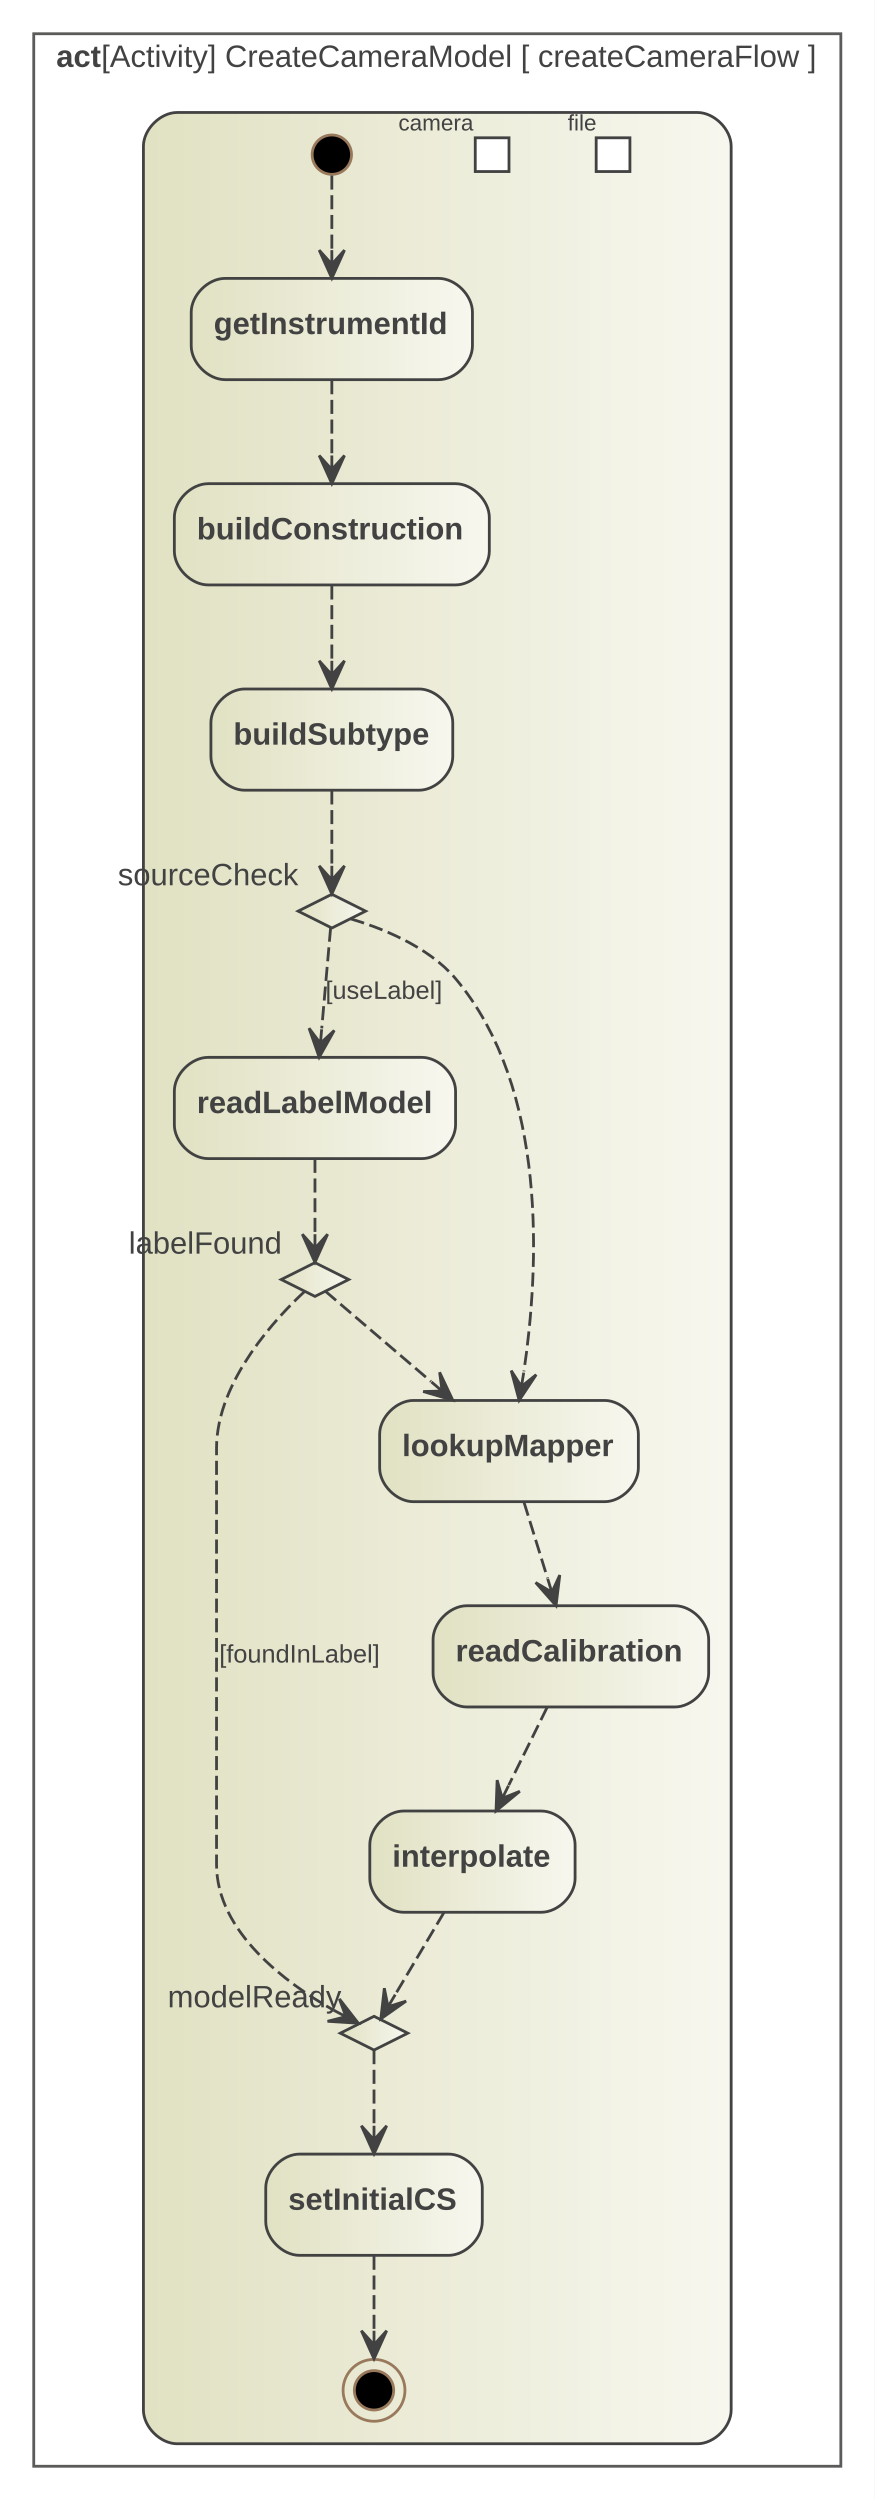
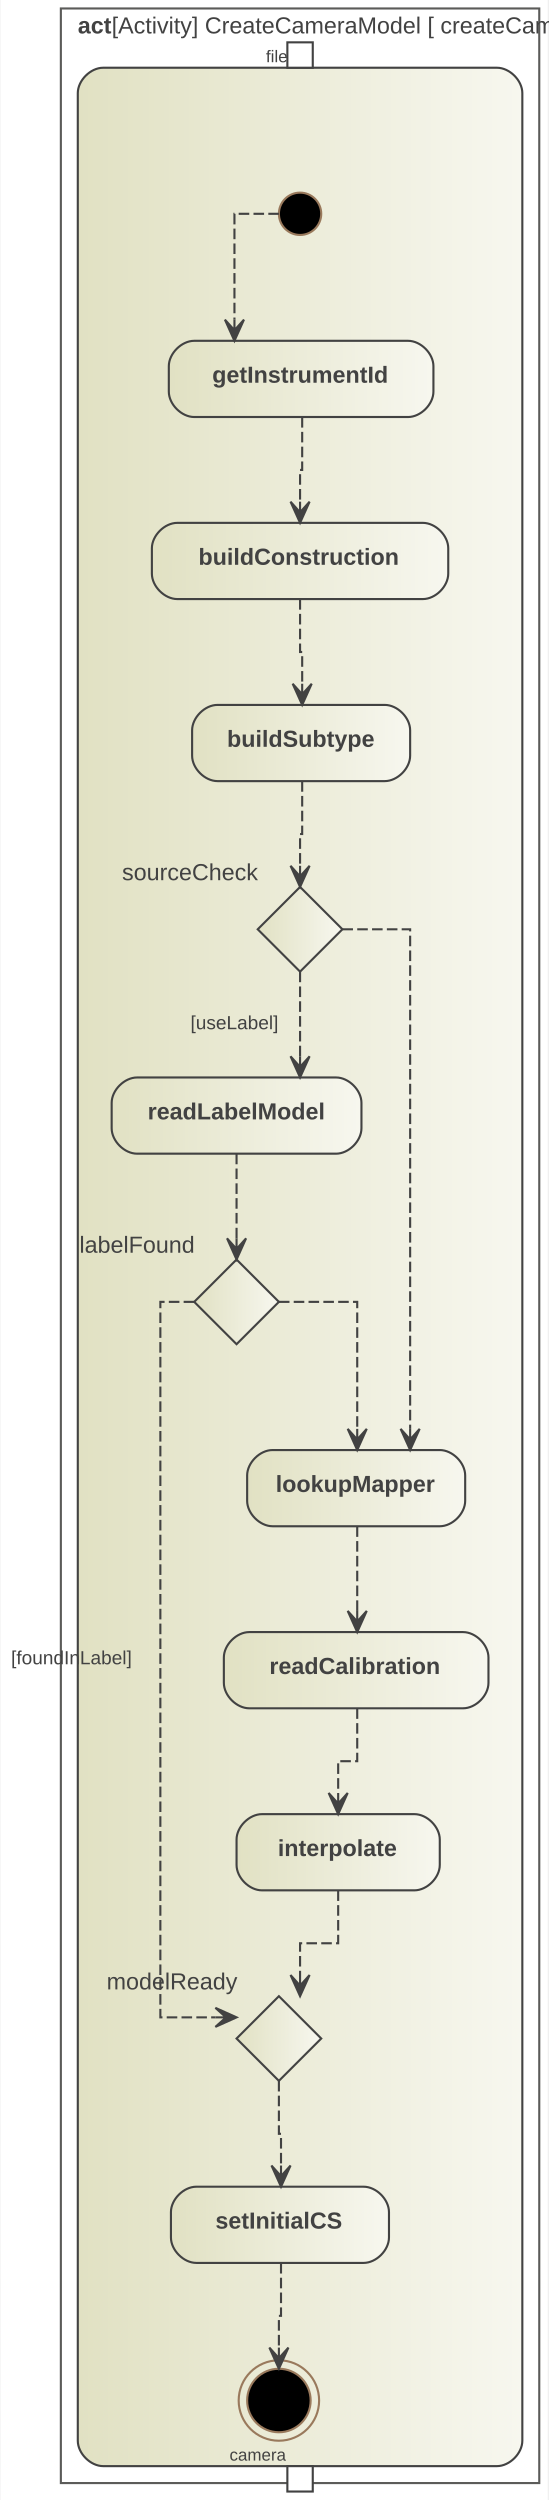
- <svg xmlns="http://www.w3.org/2000/svg" width="311pt" height="889pt" viewBox="0.00 0.00 311.00 889.00">
-   <g id="graph0" class="graph" transform="scale(1 1) rotate(0) translate(4 885)">
-     <polygon fill="white" stroke="transparent" points="-4,4 -4,-885 307,-885 307,4 -4,4" />
+ <svg xmlns="http://www.w3.org/2000/svg" width="259pt" height="1181pt" viewBox="0.00 0.00 258.50 1181.00">
+   <g id="graph0" class="graph" transform="scale(1 1) rotate(0) translate(4 1177)">
+     <polygon fill="white" stroke="transparent" points="-4,4 -4,-1177 254.5,-1177 254.5,4 -4,4" />
    <g id="clust1" class="cluster">
-       <polygon fill="none" stroke="#5b5b59" points="8,-8 8,-873 295,-873 295,-8 8,-8" />
-       <text text-anchor="start" x="16" y="-861.2" font-family="Arial" font-weight="bold" font-size="11.00" fill="#424242">act</text>
-       <text text-anchor="start" x="32" y="-861.2" font-family="Arial" font-size="11.00" fill="#424242"> [Activity] CreateCameraModel [ createCameraFlow ]</text>
+       <polygon fill="none" stroke="#5b5b59" points="24.5,-4 24.5,-1173 250.5,-1173 250.5,-4 24.5,-4" />
+       <text text-anchor="start" x="32.5" y="-1161.2" font-family="Arial" font-weight="bold" font-size="11.00" fill="#424242">act</text>
+       <text text-anchor="start" x="48.5" y="-1161.2" font-family="Arial" font-size="11.00" fill="#424242"> [Activity] CreateCameraModel [ createCameraFlow ]</text>
    </g>
    <g id="clust2" class="cluster">
      <defs>
-         <linearGradient id="l_0" gradientUnits="userSpaceOnUse" x1="47" y1="-430.5" x2="256" y2="-430.5">
-           <stop offset="0" style="stop-color:#e1e1c3;stop-opacity:1.;" />
-           <stop offset="1" style="stop-color:#f7f7ef;stop-opacity:1.;" />
-         </linearGradient>
-       </defs>
-       <path fill="url(#l_0)" stroke="#424242" d="M59,-16C59,-16 244,-16 244,-16 250,-16 256,-22 256,-28 256,-28 256,-833 256,-833 256,-839 250,-845 244,-845 244,-845 59,-845 59,-845 53,-845 47,-839 47,-833 47,-833 47,-28 47,-28 47,-22 53,-16 59,-16" />
+         <linearGradient id="l_0" gradientUnits="userSpaceOnUse" x1="32.5" y1="-578.5" x2="242.5" y2="-578.5">
+           <stop offset="0" style="stop-color:#e1e1c3;stop-opacity:1.;" />
+           <stop offset="1" style="stop-color:#f7f7ef;stop-opacity:1.;" />
+         </linearGradient>
+       </defs>
+       <path fill="url(#l_0)" stroke="#424242" d="M44.5,-12C44.5,-12 230.5,-12 230.5,-12 236.5,-12 242.5,-18 242.5,-24 242.5,-24 242.5,-1133 242.5,-1133 242.5,-1139 236.5,-1145 230.5,-1145 230.5,-1145 44.5,-1145 44.5,-1145 38.5,-1145 32.5,-1139 32.5,-1133 32.5,-1133 32.5,-24 32.5,-24 32.5,-18 38.5,-12 44.5,-12" />
    </g>
    <g id="node2" class="node">
-       <polygon fill="#ffffff" stroke="#424242" points="220,-836 208,-836 208,-824 220,-824 220,-836" />
-       <text text-anchor="middle" x="203" y="-838.6" font-family="Arial" font-size="8.00" fill="#424242">file</text>
+       <polygon fill="#ffffff" stroke="#424242" points="143.5,-1157 131.5,-1157 131.5,-1145 143.5,-1145 143.5,-1157" />
+       <text text-anchor="middle" x="126.5" y="-1147.6" font-family="Arial" font-size="8.00" fill="#424242">file</text>
    </g>
    <g id="node3" class="node">
-       <polygon fill="#ffffff" stroke="#424242" points="177,-836 165,-836 165,-824 177,-824 177,-836" />
-       <text text-anchor="middle" x="151" y="-838.6" font-family="Arial" font-size="8.00" fill="#424242">camera</text>
+       <polygon fill="#ffffff" stroke="#424242" points="143.5,-12 131.5,-12 131.5,0 143.5,0 143.5,-12" />
+       <text text-anchor="middle" x="117.5" y="-14.6" font-family="Arial" font-size="8.00" fill="#424242">camera</text>
    </g>
    <g id="node4" class="node">
-       <ellipse fill="black" stroke="#99795c" cx="114" cy="-830" rx="7" ry="7" />
+       <ellipse fill="black" stroke="#99795c" cx="137.5" cy="-1076" rx="10" ry="10" />
    </g>
    <g id="node5" class="node">
      <defs>
-         <linearGradient id="l_1" gradientUnits="userSpaceOnUse" x1="64" y1="-768" x2="164" y2="-768">
-           <stop offset="0" style="stop-color:#e1e1c3;stop-opacity:1.;" />
-           <stop offset="1" style="stop-color:#f7f7ef;stop-opacity:1.;" />
-         </linearGradient>
-       </defs>
-       <path fill="url(#l_1)" stroke="#424242" d="M152,-786C152,-786 76,-786 76,-786 70,-786 64,-780 64,-774 64,-774 64,-762 64,-762 64,-756 70,-750 76,-750 76,-750 152,-750 152,-750 158,-750 164,-756 164,-762 164,-762 164,-774 164,-774 164,-780 158,-786 152,-786" />
-       <text text-anchor="start" x="72" y="-766.2" font-family="Arial" font-weight="bold" font-size="11.00" fill="#424242">getInstrumentId</text>
+         <linearGradient id="l_1" gradientUnits="userSpaceOnUse" x1="75.5" y1="-998" x2="200.5" y2="-998">
+           <stop offset="0" style="stop-color:#e1e1c3;stop-opacity:1.;" />
+           <stop offset="1" style="stop-color:#f7f7ef;stop-opacity:1.;" />
+         </linearGradient>
+       </defs>
+       <path fill="url(#l_1)" stroke="#424242" d="M188.5,-1016C188.5,-1016 87.5,-1016 87.5,-1016 81.5,-1016 75.5,-1010 75.5,-1004 75.5,-1004 75.5,-992 75.5,-992 75.5,-986 81.5,-980 87.5,-980 87.5,-980 188.5,-980 188.5,-980 194.5,-980 200.5,-986 200.5,-992 200.5,-992 200.5,-1004 200.5,-1004 200.5,-1010 194.5,-1016 188.5,-1016" />
+       <text text-anchor="start" x="96" y="-996.2" font-family="Arial" font-weight="bold" font-size="11.00" fill="#424242">getInstrumentId</text>
    </g>
    <g id="edge1" class="edge">
-       <path fill="none" stroke="#424242" stroke-dasharray="5,2" d="M114,-822.58C114,-816.23 114,-806.07 114,-796.3" />
-       <polygon fill="#424242" stroke="#424242" points="114,-786.05 118.5,-796.05 114,-791.05 114,-796.05 114,-796.05 114,-796.05 114,-791.05 109.5,-796.05 114,-786.05 114,-786.05" />
+       <path fill="none" stroke="#424242" stroke-dasharray="5,2" d="M127.5,-1076C127.5,-1076 106.5,-1076 106.5,-1076 106.5,-1076 106.5,-1026 106.5,-1026" />
+       <polygon fill="#424242" stroke="#424242" points="106.5,-1016 111,-1026 106.5,-1021 106.5,-1026 106.5,-1026 106.5,-1026 106.5,-1021 102,-1026 106.5,-1016 106.5,-1016" />
    </g>
    <g id="node6" class="node">
      <defs>
-         <linearGradient id="l_2" gradientUnits="userSpaceOnUse" x1="58" y1="-695" x2="170" y2="-695">
-           <stop offset="0" style="stop-color:#e1e1c3;stop-opacity:1.;" />
-           <stop offset="1" style="stop-color:#f7f7ef;stop-opacity:1.;" />
-         </linearGradient>
-       </defs>
-       <path fill="url(#l_2)" stroke="#424242" d="M158,-713C158,-713 70,-713 70,-713 64,-713 58,-707 58,-701 58,-701 58,-689 58,-689 58,-683 64,-677 70,-677 70,-677 158,-677 158,-677 164,-677 170,-683 170,-689 170,-689 170,-701 170,-701 170,-707 164,-713 158,-713" />
-       <text text-anchor="start" x="66" y="-693.2" font-family="Arial" font-weight="bold" font-size="11.00" fill="#424242">buildConstruction</text>
+         <linearGradient id="l_2" gradientUnits="userSpaceOnUse" x1="67.5" y1="-912" x2="207.5" y2="-912">
+           <stop offset="0" style="stop-color:#e1e1c3;stop-opacity:1.;" />
+           <stop offset="1" style="stop-color:#f7f7ef;stop-opacity:1.;" />
+         </linearGradient>
+       </defs>
+       <path fill="url(#l_2)" stroke="#424242" d="M195.5,-930C195.5,-930 79.5,-930 79.5,-930 73.5,-930 67.5,-924 67.5,-918 67.5,-918 67.5,-906 67.5,-906 67.5,-900 73.5,-894 79.5,-894 79.5,-894 195.5,-894 195.5,-894 201.5,-894 207.5,-900 207.5,-906 207.5,-906 207.5,-918 207.5,-918 207.5,-924 201.5,-930 195.5,-930" />
+       <text text-anchor="start" x="89.5" y="-910.2" font-family="Arial" font-weight="bold" font-size="11.00" fill="#424242">buildConstruction</text>
    </g>
    <g id="edge2" class="edge">
-       <path fill="none" stroke="#424242" stroke-dasharray="5,2" d="M114,-749.81C114,-741.79 114,-732.05 114,-723.07" />
-       <polygon fill="#424242" stroke="#424242" points="114,-713.03 118.5,-723.03 114,-718.03 114,-723.03 114,-723.03 114,-723.03 114,-718.03 109.5,-723.03 114,-713.03 114,-713.03" />
+       <path fill="none" stroke="#424242" stroke-dasharray="5,2" d="M138.5,-980C138.5,-980 138.5,-955 138.5,-955 138.5,-955 137.5,-955 137.5,-955 137.5,-955 137.5,-940 137.5,-940" />
+       <polygon fill="#424242" stroke="#424242" points="137.5,-930 142,-940 137.5,-935 137.5,-940 137.5,-940 137.5,-940 137.5,-935 133,-940 137.5,-930 137.5,-930" />
    </g>
    <g id="node7" class="node">
      <defs>
-         <linearGradient id="l_3" gradientUnits="userSpaceOnUse" x1="71" y1="-622" x2="157" y2="-622">
-           <stop offset="0" style="stop-color:#e1e1c3;stop-opacity:1.;" />
-           <stop offset="1" style="stop-color:#f7f7ef;stop-opacity:1.;" />
-         </linearGradient>
-       </defs>
-       <path fill="url(#l_3)" stroke="#424242" d="M145,-640C145,-640 83,-640 83,-640 77,-640 71,-634 71,-628 71,-628 71,-616 71,-616 71,-610 77,-604 83,-604 83,-604 145,-604 145,-604 151,-604 157,-610 157,-616 157,-616 157,-628 157,-628 157,-634 151,-640 145,-640" />
-       <text text-anchor="start" x="79" y="-620.2" font-family="Arial" font-weight="bold" font-size="11.00" fill="#424242">buildSubtype</text>
+         <linearGradient id="l_3" gradientUnits="userSpaceOnUse" x1="86.5" y1="-826" x2="189.5" y2="-826">
+           <stop offset="0" style="stop-color:#e1e1c3;stop-opacity:1.;" />
+           <stop offset="1" style="stop-color:#f7f7ef;stop-opacity:1.;" />
+         </linearGradient>
+       </defs>
+       <path fill="url(#l_3)" stroke="#424242" d="M177.5,-844C177.5,-844 98.5,-844 98.5,-844 92.5,-844 86.5,-838 86.5,-832 86.5,-832 86.5,-820 86.5,-820 86.5,-814 92.5,-808 98.5,-808 98.5,-808 177.5,-808 177.5,-808 183.5,-808 189.5,-814 189.5,-820 189.5,-820 189.5,-832 189.5,-832 189.5,-838 183.5,-844 177.5,-844" />
+       <text text-anchor="start" x="103" y="-824.2" font-family="Arial" font-weight="bold" font-size="11.00" fill="#424242">buildSubtype</text>
    </g>
    <g id="edge3" class="edge">
-       <path fill="none" stroke="#424242" stroke-dasharray="5,2" d="M114,-676.81C114,-668.79 114,-659.05 114,-650.07" />
-       <polygon fill="#424242" stroke="#424242" points="114,-640.03 118.5,-650.03 114,-645.03 114,-650.03 114,-650.03 114,-650.03 114,-645.03 109.5,-650.03 114,-640.03 114,-640.03" />
+       <path fill="none" stroke="#424242" stroke-dasharray="5,2" d="M137.5,-894C137.5,-894 137.5,-869 137.5,-869 137.5,-869 138.5,-869 138.5,-869 138.5,-869 138.5,-854 138.5,-854" />
+       <polygon fill="#424242" stroke="#424242" points="138.5,-844 143,-854 138.5,-849 138.5,-854 138.5,-854 138.5,-854 138.5,-849 134,-854 138.5,-844 138.5,-844" />
    </g>
    <g id="node8" class="node">
      <defs>
-         <linearGradient id="l_4" gradientUnits="userSpaceOnUse" x1="102" y1="-561" x2="126" y2="-561">
-           <stop offset="0" style="stop-color:#e1e1c3;stop-opacity:1.;" />
-           <stop offset="1" style="stop-color:#f7f7ef;stop-opacity:1.;" />
-         </linearGradient>
-       </defs>
-       <polygon fill="url(#l_4)" stroke="#424242" points="114,-567 102,-561 114,-555 126,-561 114,-567" />
-       <text text-anchor="middle" x="70" y="-570.2" font-family="Arial" font-size="11.00" fill="#424242">sourceCheck</text>
+         <linearGradient id="l_4" gradientUnits="userSpaceOnUse" x1="117.5" y1="-738" x2="157.5" y2="-738">
+           <stop offset="0" style="stop-color:#e1e1c3;stop-opacity:1.;" />
+           <stop offset="1" style="stop-color:#f7f7ef;stop-opacity:1.;" />
+         </linearGradient>
+       </defs>
+       <polygon fill="url(#l_4)" stroke="#424242" points="137.5,-758 117.5,-738 137.5,-718 157.5,-738 137.5,-758" />
+       <text text-anchor="middle" x="85.5" y="-761.2" font-family="Arial" font-size="11.00" fill="#424242">sourceCheck</text>
    </g>
    <g id="edge4" class="edge">
-       <path fill="none" stroke="#424242" stroke-dasharray="5,2" d="M114,-603.93C114,-595.52 114,-585.45 114,-577.29" />
-       <polygon fill="#424242" stroke="#424242" points="114,-567.11 118.5,-577.11 114,-572.11 114,-577.11 114,-577.11 114,-577.11 114,-572.11 109.5,-577.11 114,-567.11 114,-567.11" />
+       <path fill="none" stroke="#424242" stroke-dasharray="5,2" d="M138.5,-808C138.5,-808 138.5,-783 138.5,-783 138.5,-783 137.5,-783 137.5,-783 137.5,-783 137.5,-768 137.5,-768" />
+       <polygon fill="#424242" stroke="#424242" points="137.5,-758 142,-768 137.5,-763 137.5,-768 137.5,-768 137.5,-768 137.5,-763 133,-768 137.5,-758 137.5,-758" />
    </g>
    <g id="node9" class="node">
      <defs>
-         <linearGradient id="l_5" gradientUnits="userSpaceOnUse" x1="58" y1="-491" x2="158" y2="-491">
-           <stop offset="0" style="stop-color:#e1e1c3;stop-opacity:1.;" />
-           <stop offset="1" style="stop-color:#f7f7ef;stop-opacity:1.;" />
-         </linearGradient>
-       </defs>
-       <path fill="url(#l_5)" stroke="#424242" d="M146,-509C146,-509 70,-509 70,-509 64,-509 58,-503 58,-497 58,-497 58,-485 58,-485 58,-479 64,-473 70,-473 70,-473 146,-473 146,-473 152,-473 158,-479 158,-485 158,-485 158,-497 158,-497 158,-503 152,-509 146,-509" />
-       <text text-anchor="start" x="66" y="-489.2" font-family="Arial" font-weight="bold" font-size="11.00" fill="#424242">readLabelModel</text>
+         <linearGradient id="l_5" gradientUnits="userSpaceOnUse" x1="48.5" y1="-650" x2="166.5" y2="-650">
+           <stop offset="0" style="stop-color:#e1e1c3;stop-opacity:1.;" />
+           <stop offset="1" style="stop-color:#f7f7ef;stop-opacity:1.;" />
+         </linearGradient>
+       </defs>
+       <path fill="url(#l_5)" stroke="#424242" d="M154.5,-668C154.5,-668 60.5,-668 60.5,-668 54.5,-668 48.5,-662 48.5,-656 48.5,-656 48.5,-644 48.5,-644 48.5,-638 54.5,-632 60.5,-632 60.5,-632 154.5,-632 154.5,-632 160.5,-632 166.5,-638 166.5,-644 166.5,-644 166.5,-656 166.5,-656 166.5,-662 160.5,-668 154.5,-668" />
+       <text text-anchor="start" x="65.5" y="-648.2" font-family="Arial" font-weight="bold" font-size="11.00" fill="#424242">readLabelModel</text>
    </g>
    <g id="edge5" class="edge">
-       <path fill="none" stroke="#424242" stroke-dasharray="5,2" d="M113.57,-555.11C112.91,-547.61 111.59,-532.73 110.41,-519.31" />
-       <polygon fill="#424242" stroke="#424242" points="109.5,-509.02 114.86,-518.58 109.94,-514 110.38,-518.98 110.38,-518.98 110.38,-518.98 109.94,-514 105.9,-519.37 109.5,-509.02 109.5,-509.02" />
-       <text text-anchor="middle" x="132.5" y="-529.8" font-family="Arial" font-size="9.00" fill="#424242">[useLabel]</text>
+       <path fill="none" stroke="#424242" stroke-dasharray="5,2" d="M137.5,-718C137.5,-718 137.5,-678 137.5,-678" />
+       <polygon fill="#424242" stroke="#424242" points="137.5,-668 142,-678 137.5,-673 137.5,-678 137.5,-678 137.5,-678 137.5,-673 133,-678 137.5,-668 137.5,-668" />
+       <text text-anchor="middle" x="106.5" y="-690.8" font-family="Arial" font-size="9.00" fill="#424242">[useLabel]</text>
    </g>
    <g id="node11" class="node">
      <defs>
-         <linearGradient id="l_6" gradientUnits="userSpaceOnUse" x1="131" y1="-369" x2="223" y2="-369">
-           <stop offset="0" style="stop-color:#e1e1c3;stop-opacity:1.;" />
-           <stop offset="1" style="stop-color:#f7f7ef;stop-opacity:1.;" />
-         </linearGradient>
-       </defs>
-       <path fill="url(#l_6)" stroke="#424242" d="M211,-387C211,-387 143,-387 143,-387 137,-387 131,-381 131,-375 131,-375 131,-363 131,-363 131,-357 137,-351 143,-351 143,-351 211,-351 211,-351 217,-351 223,-357 223,-363 223,-363 223,-375 223,-375 223,-381 217,-387 211,-387" />
-       <text text-anchor="start" x="139" y="-367.2" font-family="Arial" font-weight="bold" font-size="11.00" fill="#424242">lookupMapper</text>
+         <linearGradient id="l_6" gradientUnits="userSpaceOnUse" x1="112.5" y1="-474" x2="215.5" y2="-474">
+           <stop offset="0" style="stop-color:#e1e1c3;stop-opacity:1.;" />
+           <stop offset="1" style="stop-color:#f7f7ef;stop-opacity:1.;" />
+         </linearGradient>
+       </defs>
+       <path fill="url(#l_6)" stroke="#424242" d="M203.5,-492C203.5,-492 124.5,-492 124.5,-492 118.5,-492 112.5,-486 112.5,-480 112.5,-480 112.5,-468 112.5,-468 112.5,-462 118.5,-456 124.5,-456 124.5,-456 203.5,-456 203.5,-456 209.5,-456 215.5,-462 215.5,-468 215.5,-468 215.5,-480 215.5,-480 215.5,-486 209.5,-492 203.5,-492" />
+       <text text-anchor="start" x="126" y="-472.2" font-family="Arial" font-weight="bold" font-size="11.00" fill="#424242">lookupMapper</text>
    </g>
    <g id="edge6" class="edge">
-       <path fill="none" stroke="#424242" stroke-dasharray="5,2" d="M120.69,-558.26C130.31,-555.42 148,-548.87 158,-537 191.05,-497.76 187.67,-433.65 182.3,-397.34" />
-       <polygon fill="#424242" stroke="#424242" points="180.61,-387.02 186.67,-396.16 181.42,-391.96 182.23,-396.89 182.23,-396.89 182.23,-396.89 181.42,-391.96 177.79,-397.62 180.61,-387.02 180.61,-387.02" />
+       <path fill="none" stroke="#424242" stroke-dasharray="5,2" d="M157.5,-738C157.5,-738 189.5,-738 189.5,-738 189.5,-738 189.5,-502 189.5,-502" />
+       <polygon fill="#424242" stroke="#424242" points="189.5,-492 194,-502 189.5,-497 189.5,-502 189.5,-502 189.5,-502 189.5,-497 185,-502 189.5,-492 189.5,-492" />
    </g>
    <g id="node10" class="node">
      <defs>
-         <linearGradient id="l_7" gradientUnits="userSpaceOnUse" x1="96" y1="-430" x2="120" y2="-430">
-           <stop offset="0" style="stop-color:#e1e1c3;stop-opacity:1.;" />
-           <stop offset="1" style="stop-color:#f7f7ef;stop-opacity:1.;" />
-         </linearGradient>
-       </defs>
-       <polygon fill="url(#l_7)" stroke="#424242" points="108,-436 96,-430 108,-424 120,-430 108,-436" />
-       <text text-anchor="middle" x="69" y="-439.2" font-family="Arial" font-size="11.00" fill="#424242">labelFound</text>
+         <linearGradient id="l_7" gradientUnits="userSpaceOnUse" x1="87.5" y1="-562" x2="127.5" y2="-562">
+           <stop offset="0" style="stop-color:#e1e1c3;stop-opacity:1.;" />
+           <stop offset="1" style="stop-color:#f7f7ef;stop-opacity:1.;" />
+         </linearGradient>
+       </defs>
+       <polygon fill="url(#l_7)" stroke="#424242" points="107.5,-582 87.5,-562 107.5,-542 127.5,-562 107.5,-582" />
+       <text text-anchor="middle" x="60.5" y="-585.2" font-family="Arial" font-size="11.00" fill="#424242">labelFound</text>
    </g>
    <g id="edge7" class="edge">
-       <path fill="none" stroke="#424242" stroke-dasharray="5,2" d="M108,-472.93C108,-464.52 108,-454.45 108,-446.29" />
-       <polygon fill="#424242" stroke="#424242" points="108,-436.11 112.5,-446.11 108,-441.11 108,-446.11 108,-446.11 108,-446.11 108,-441.11 103.5,-446.11 108,-436.11 108,-436.11" />
+       <path fill="none" stroke="#424242" stroke-dasharray="5,2" d="M107.5,-632C107.5,-632 107.5,-592 107.5,-592" />
+       <polygon fill="#424242" stroke="#424242" points="107.5,-582 112,-592 107.5,-587 107.5,-592 107.5,-592 107.5,-592 107.5,-587 103,-592 107.5,-582 107.5,-582" />
    </g>
    <g id="edge9" class="edge">
-       <path fill="none" stroke="#424242" stroke-dasharray="5,2" d="M111.71,-425.83C118.8,-419.77 134.83,-406.06 149.24,-393.74" />
-       <polygon fill="#424242" stroke="#424242" points="157.01,-387.09 152.33,-397.01 153.21,-390.34 149.41,-393.59 149.41,-393.59 149.41,-393.59 153.21,-390.34 146.48,-390.17 157.01,-387.09 157.01,-387.09" />
+       <path fill="none" stroke="#424242" stroke-dasharray="5,2" d="M127.5,-562C127.5,-562 164.5,-562 164.5,-562 164.5,-562 164.5,-502 164.5,-502" />
+       <polygon fill="#424242" stroke="#424242" points="164.5,-492 169,-502 164.5,-497 164.5,-502 164.5,-502 164.5,-502 164.5,-497 160,-502 164.5,-492 164.5,-492" />
    </g>
    <g id="node14" class="node">
      <defs>
-         <linearGradient id="l_8" gradientUnits="userSpaceOnUse" x1="117" y1="-162" x2="141" y2="-162">
-           <stop offset="0" style="stop-color:#e1e1c3;stop-opacity:1.;" />
-           <stop offset="1" style="stop-color:#f7f7ef;stop-opacity:1.;" />
-         </linearGradient>
-       </defs>
-       <polygon fill="url(#l_8)" stroke="#424242" points="129,-168 117,-162 129,-156 141,-162 129,-168" />
-       <text text-anchor="middle" x="86.5" y="-171.2" font-family="Arial" font-size="11.00" fill="#424242">modelReady</text>
+         <linearGradient id="l_8" gradientUnits="userSpaceOnUse" x1="107.5" y1="-214" x2="147.5" y2="-214">
+           <stop offset="0" style="stop-color:#e1e1c3;stop-opacity:1.;" />
+           <stop offset="1" style="stop-color:#f7f7ef;stop-opacity:1.;" />
+         </linearGradient>
+       </defs>
+       <polygon fill="url(#l_8)" stroke="#424242" points="127.5,-234 107.5,-214 127.5,-194 147.5,-214 127.5,-234" />
+       <text text-anchor="middle" x="77" y="-237.2" font-family="Arial" font-size="11.00" fill="#424242">modelReady</text>
    </g>
    <g id="edge8" class="edge">
-       <path fill="none" stroke="#424242" stroke-dasharray="5,2" d="M104.25,-425.69C95.23,-417.34 73,-394.3 73,-370 73,-370 73,-370 73,-222 73,-197.91 97.87,-179.73 114.46,-170.27" />
-       <polygon fill="#424242" stroke="#424242" points="123.43,-165.54 116.68,-174.19 119,-167.88 114.58,-170.21 114.58,-170.21 114.58,-170.21 119,-167.88 112.48,-166.23 123.43,-165.54 123.43,-165.54" />
-       <text text-anchor="middle" x="102.5" y="-293.8" font-family="Arial" font-size="9.00" fill="#424242">[foundInLabel]</text>
+       <path fill="none" stroke="#424242" stroke-dasharray="5,2" d="M87.5,-562C87.5,-562 71.5,-562 71.5,-562 71.5,-562 71.5,-224 71.5,-224 71.5,-224 97.5,-224 97.5,-224" />
+       <polygon fill="#424242" stroke="#424242" points="107.5,-224 97.5,-228.5 102.5,-224 97.5,-224 97.5,-224 97.5,-224 102.5,-224 97.5,-219.5 107.5,-224 107.5,-224" />
+       <text text-anchor="middle" x="29.5" y="-390.8" font-family="Arial" font-size="9.00" fill="#424242">[foundInLabel]</text>
    </g>
    <g id="node12" class="node">
      <defs>
-         <linearGradient id="l_9" gradientUnits="userSpaceOnUse" x1="150" y1="-296" x2="248" y2="-296">
-           <stop offset="0" style="stop-color:#e1e1c3;stop-opacity:1.;" />
-           <stop offset="1" style="stop-color:#f7f7ef;stop-opacity:1.;" />
-         </linearGradient>
-       </defs>
-       <path fill="url(#l_9)" stroke="#424242" d="M236,-314C236,-314 162,-314 162,-314 156,-314 150,-308 150,-302 150,-302 150,-290 150,-290 150,-284 156,-278 162,-278 162,-278 236,-278 236,-278 242,-278 248,-284 248,-290 248,-290 248,-302 248,-302 248,-308 242,-314 236,-314" />
-       <text text-anchor="start" x="158" y="-294.2" font-family="Arial" font-weight="bold" font-size="11.00" fill="#424242">readCalibration</text>
+         <linearGradient id="l_9" gradientUnits="userSpaceOnUse" x1="101.5" y1="-388" x2="226.5" y2="-388">
+           <stop offset="0" style="stop-color:#e1e1c3;stop-opacity:1.;" />
+           <stop offset="1" style="stop-color:#f7f7ef;stop-opacity:1.;" />
+         </linearGradient>
+       </defs>
+       <path fill="url(#l_9)" stroke="#424242" d="M214.5,-406C214.5,-406 113.5,-406 113.5,-406 107.5,-406 101.5,-400 101.5,-394 101.5,-394 101.5,-382 101.5,-382 101.5,-376 107.5,-370 113.5,-370 113.5,-370 214.5,-370 214.5,-370 220.5,-370 226.5,-376 226.5,-382 226.5,-382 226.5,-394 226.5,-394 226.5,-400 220.5,-406 214.5,-406" />
+       <text text-anchor="start" x="123" y="-386.2" font-family="Arial" font-weight="bold" font-size="11.00" fill="#424242">readCalibration</text>
    </g>
    <g id="edge10" class="edge">
-       <path fill="none" stroke="#424242" stroke-dasharray="5,2" d="M182.33,-350.81C184.84,-342.7 187.9,-332.84 190.7,-323.78" />
-       <polygon fill="#424242" stroke="#424242" points="193.72,-314.03 195.06,-324.91 192.24,-318.8 190.76,-323.58 190.76,-323.58 190.76,-323.58 192.24,-318.8 186.47,-322.25 193.72,-314.03 193.72,-314.03" />
+       <path fill="none" stroke="#424242" stroke-dasharray="5,2" d="M164.5,-456C164.5,-456 164.5,-416 164.5,-416" />
+       <polygon fill="#424242" stroke="#424242" points="164.5,-406 169,-416 164.5,-411 164.5,-416 164.5,-416 164.5,-416 164.5,-411 160,-416 164.5,-406 164.5,-406" />
    </g>
    <g id="node13" class="node">
      <defs>
-         <linearGradient id="l_10" gradientUnits="userSpaceOnUse" x1="127.5" y1="-223" x2="200.5" y2="-223">
-           <stop offset="0" style="stop-color:#e1e1c3;stop-opacity:1.;" />
-           <stop offset="1" style="stop-color:#f7f7ef;stop-opacity:1.;" />
-         </linearGradient>
-       </defs>
-       <path fill="url(#l_10)" stroke="#424242" d="M188.5,-241C188.5,-241 139.5,-241 139.5,-241 133.5,-241 127.5,-235 127.5,-229 127.5,-229 127.5,-217 127.5,-217 127.5,-211 133.5,-205 139.5,-205 139.5,-205 188.5,-205 188.5,-205 194.5,-205 200.5,-211 200.5,-217 200.5,-217 200.5,-229 200.5,-229 200.5,-235 194.5,-241 188.5,-241" />
-       <text text-anchor="start" x="135.5" y="-221.2" font-family="Arial" font-weight="bold" font-size="11.00" fill="#424242">interpolate</text>
+         <linearGradient id="l_10" gradientUnits="userSpaceOnUse" x1="107.5" y1="-302" x2="203.5" y2="-302">
+           <stop offset="0" style="stop-color:#e1e1c3;stop-opacity:1.;" />
+           <stop offset="1" style="stop-color:#f7f7ef;stop-opacity:1.;" />
+         </linearGradient>
+       </defs>
+       <path fill="url(#l_10)" stroke="#424242" d="M191.5,-320C191.5,-320 119.5,-320 119.5,-320 113.5,-320 107.5,-314 107.5,-308 107.5,-308 107.5,-296 107.5,-296 107.5,-290 113.5,-284 119.5,-284 119.5,-284 191.5,-284 191.5,-284 197.5,-284 203.5,-290 203.5,-296 203.5,-296 203.5,-308 203.5,-308 203.5,-314 197.5,-320 191.5,-320" />
+       <text text-anchor="start" x="127" y="-300.2" font-family="Arial" font-weight="bold" font-size="11.00" fill="#424242">interpolate</text>
    </g>
    <g id="edge11" class="edge">
-       <path fill="none" stroke="#424242" stroke-dasharray="5,2" d="M190.53,-277.81C186.44,-269.53 181.46,-259.41 176.91,-250.19" />
-       <polygon fill="#424242" stroke="#424242" points="172.39,-241.03 180.85,-248.01 174.61,-245.51 176.82,-250 176.82,-250 176.82,-250 174.61,-245.51 172.78,-251.99 172.39,-241.03 172.39,-241.03" />
+       <path fill="none" stroke="#424242" stroke-dasharray="5,2" d="M164.5,-370C164.5,-370 164.5,-345 164.5,-345 164.5,-345 155.5,-345 155.5,-345 155.5,-345 155.5,-330 155.5,-330" />
+       <polygon fill="#424242" stroke="#424242" points="155.5,-320 160,-330 155.5,-325 155.5,-330 155.5,-330 155.5,-330 155.5,-325 151,-330 155.5,-320 155.5,-320" />
    </g>
    <g id="edge12" class="edge">
-       <path fill="none" stroke="#424242" stroke-dasharray="5,2" d="M153.88,-204.93C148.36,-195.64 141.66,-184.34 136.6,-175.81" />
-       <polygon fill="#424242" stroke="#424242" points="131.43,-167.1 140.41,-173.41 133.98,-171.4 136.54,-175.7 136.54,-175.7 136.54,-175.7 133.98,-171.4 132.67,-178 131.43,-167.1 131.43,-167.1" />
+       <path fill="none" stroke="#424242" stroke-dasharray="5,2" d="M155.5,-284C155.5,-284 155.5,-259 155.5,-259 155.5,-259 137.5,-259 137.5,-259 137.5,-259 137.5,-244 137.5,-244" />
+       <polygon fill="#424242" stroke="#424242" points="137.5,-234 142,-244 137.5,-239 137.5,-244 137.5,-244 137.5,-244 137.5,-239 133,-244 137.5,-234 137.5,-234" />
    </g>
    <g id="node15" class="node">
      <defs>
-         <linearGradient id="l_11" gradientUnits="userSpaceOnUse" x1="90.5" y1="-101" x2="167.5" y2="-101">
-           <stop offset="0" style="stop-color:#e1e1c3;stop-opacity:1.;" />
-           <stop offset="1" style="stop-color:#f7f7ef;stop-opacity:1.;" />
-         </linearGradient>
-       </defs>
-       <path fill="url(#l_11)" stroke="#424242" d="M155.5,-119C155.5,-119 102.5,-119 102.5,-119 96.5,-119 90.5,-113 90.5,-107 90.5,-107 90.5,-95 90.5,-95 90.5,-89 96.5,-83 102.5,-83 102.5,-83 155.5,-83 155.5,-83 161.5,-83 167.5,-89 167.5,-95 167.5,-95 167.5,-107 167.5,-107 167.5,-113 161.5,-119 155.5,-119" />
-       <text text-anchor="start" x="98.5" y="-99.2" font-family="Arial" font-weight="bold" font-size="11.00" fill="#424242">setInitialCS</text>
+         <linearGradient id="l_11" gradientUnits="userSpaceOnUse" x1="76.5" y1="-126" x2="179.5" y2="-126">
+           <stop offset="0" style="stop-color:#e1e1c3;stop-opacity:1.;" />
+           <stop offset="1" style="stop-color:#f7f7ef;stop-opacity:1.;" />
+         </linearGradient>
+       </defs>
+       <path fill="url(#l_11)" stroke="#424242" d="M167.5,-144C167.5,-144 88.5,-144 88.5,-144 82.5,-144 76.5,-138 76.5,-132 76.5,-132 76.5,-120 76.5,-120 76.5,-114 82.5,-108 88.5,-108 88.5,-108 167.5,-108 167.5,-108 173.5,-108 179.5,-114 179.5,-120 179.5,-120 179.5,-132 179.5,-132 179.5,-138 173.5,-144 167.5,-144" />
+       <text text-anchor="start" x="97.5" y="-124.2" font-family="Arial" font-weight="bold" font-size="11.00" fill="#424242">setInitialCS</text>
    </g>
    <g id="edge13" class="edge">
-       <path fill="none" stroke="#424242" stroke-dasharray="5,2" d="M129,-155.97C129,-149.97 129,-139.48 129,-129.33" />
-       <polygon fill="#424242" stroke="#424242" points="129,-119.08 133.5,-129.08 129,-124.08 129,-129.08 129,-129.08 129,-129.08 129,-124.08 124.5,-129.08 129,-119.08 129,-119.08" />
+       <path fill="none" stroke="#424242" stroke-dasharray="5,2" d="M127.5,-194C127.5,-194 127.5,-169 127.5,-169 127.5,-169 128.5,-169 128.5,-169 128.5,-169 128.5,-154 128.5,-154" />
+       <polygon fill="#424242" stroke="#424242" points="128.5,-144 133,-154 128.5,-149 128.5,-154 128.5,-154 128.5,-154 128.5,-149 124,-154 128.5,-144 128.5,-144" />
    </g>
    <g id="node16" class="node">
-       <ellipse fill="black" stroke="#99795c" cx="129" cy="-35" rx="7" ry="7" />
-       <ellipse fill="none" stroke="#99795c" cx="129" cy="-35" rx="11" ry="11" />
+       <ellipse fill="black" stroke="#99795c" cx="127.5" cy="-43" rx="15" ry="15" />
+       <ellipse fill="none" stroke="#99795c" cx="127.5" cy="-43" rx="19" ry="19" />
    </g>
    <g id="edge14" class="edge">
-       <path fill="none" stroke="#424242" stroke-dasharray="5,2" d="M129,-82.85C129,-74.71 129,-64.93 129,-56.42" />
-       <polygon fill="#424242" stroke="#424242" points="129,-46.2 133.5,-56.2 129,-51.2 129,-56.2 129,-56.2 129,-56.2 129,-51.2 124.5,-56.2 129,-46.2 129,-46.2" />
+       <path fill="none" stroke="#424242" stroke-dasharray="5,2" d="M128.5,-108C128.5,-108 128.5,-83 128.5,-83 128.5,-83 127.5,-83 127.5,-83 127.5,-83 127.5,-68 127.5,-68" />
+       <polygon fill="#424242" stroke="#424242" points="127.5,-58 132,-68 127.5,-63 127.5,-68 127.5,-68 127.5,-68 127.5,-63 123,-68 127.5,-58 127.5,-58" />
    </g>
  </g>
</svg>
